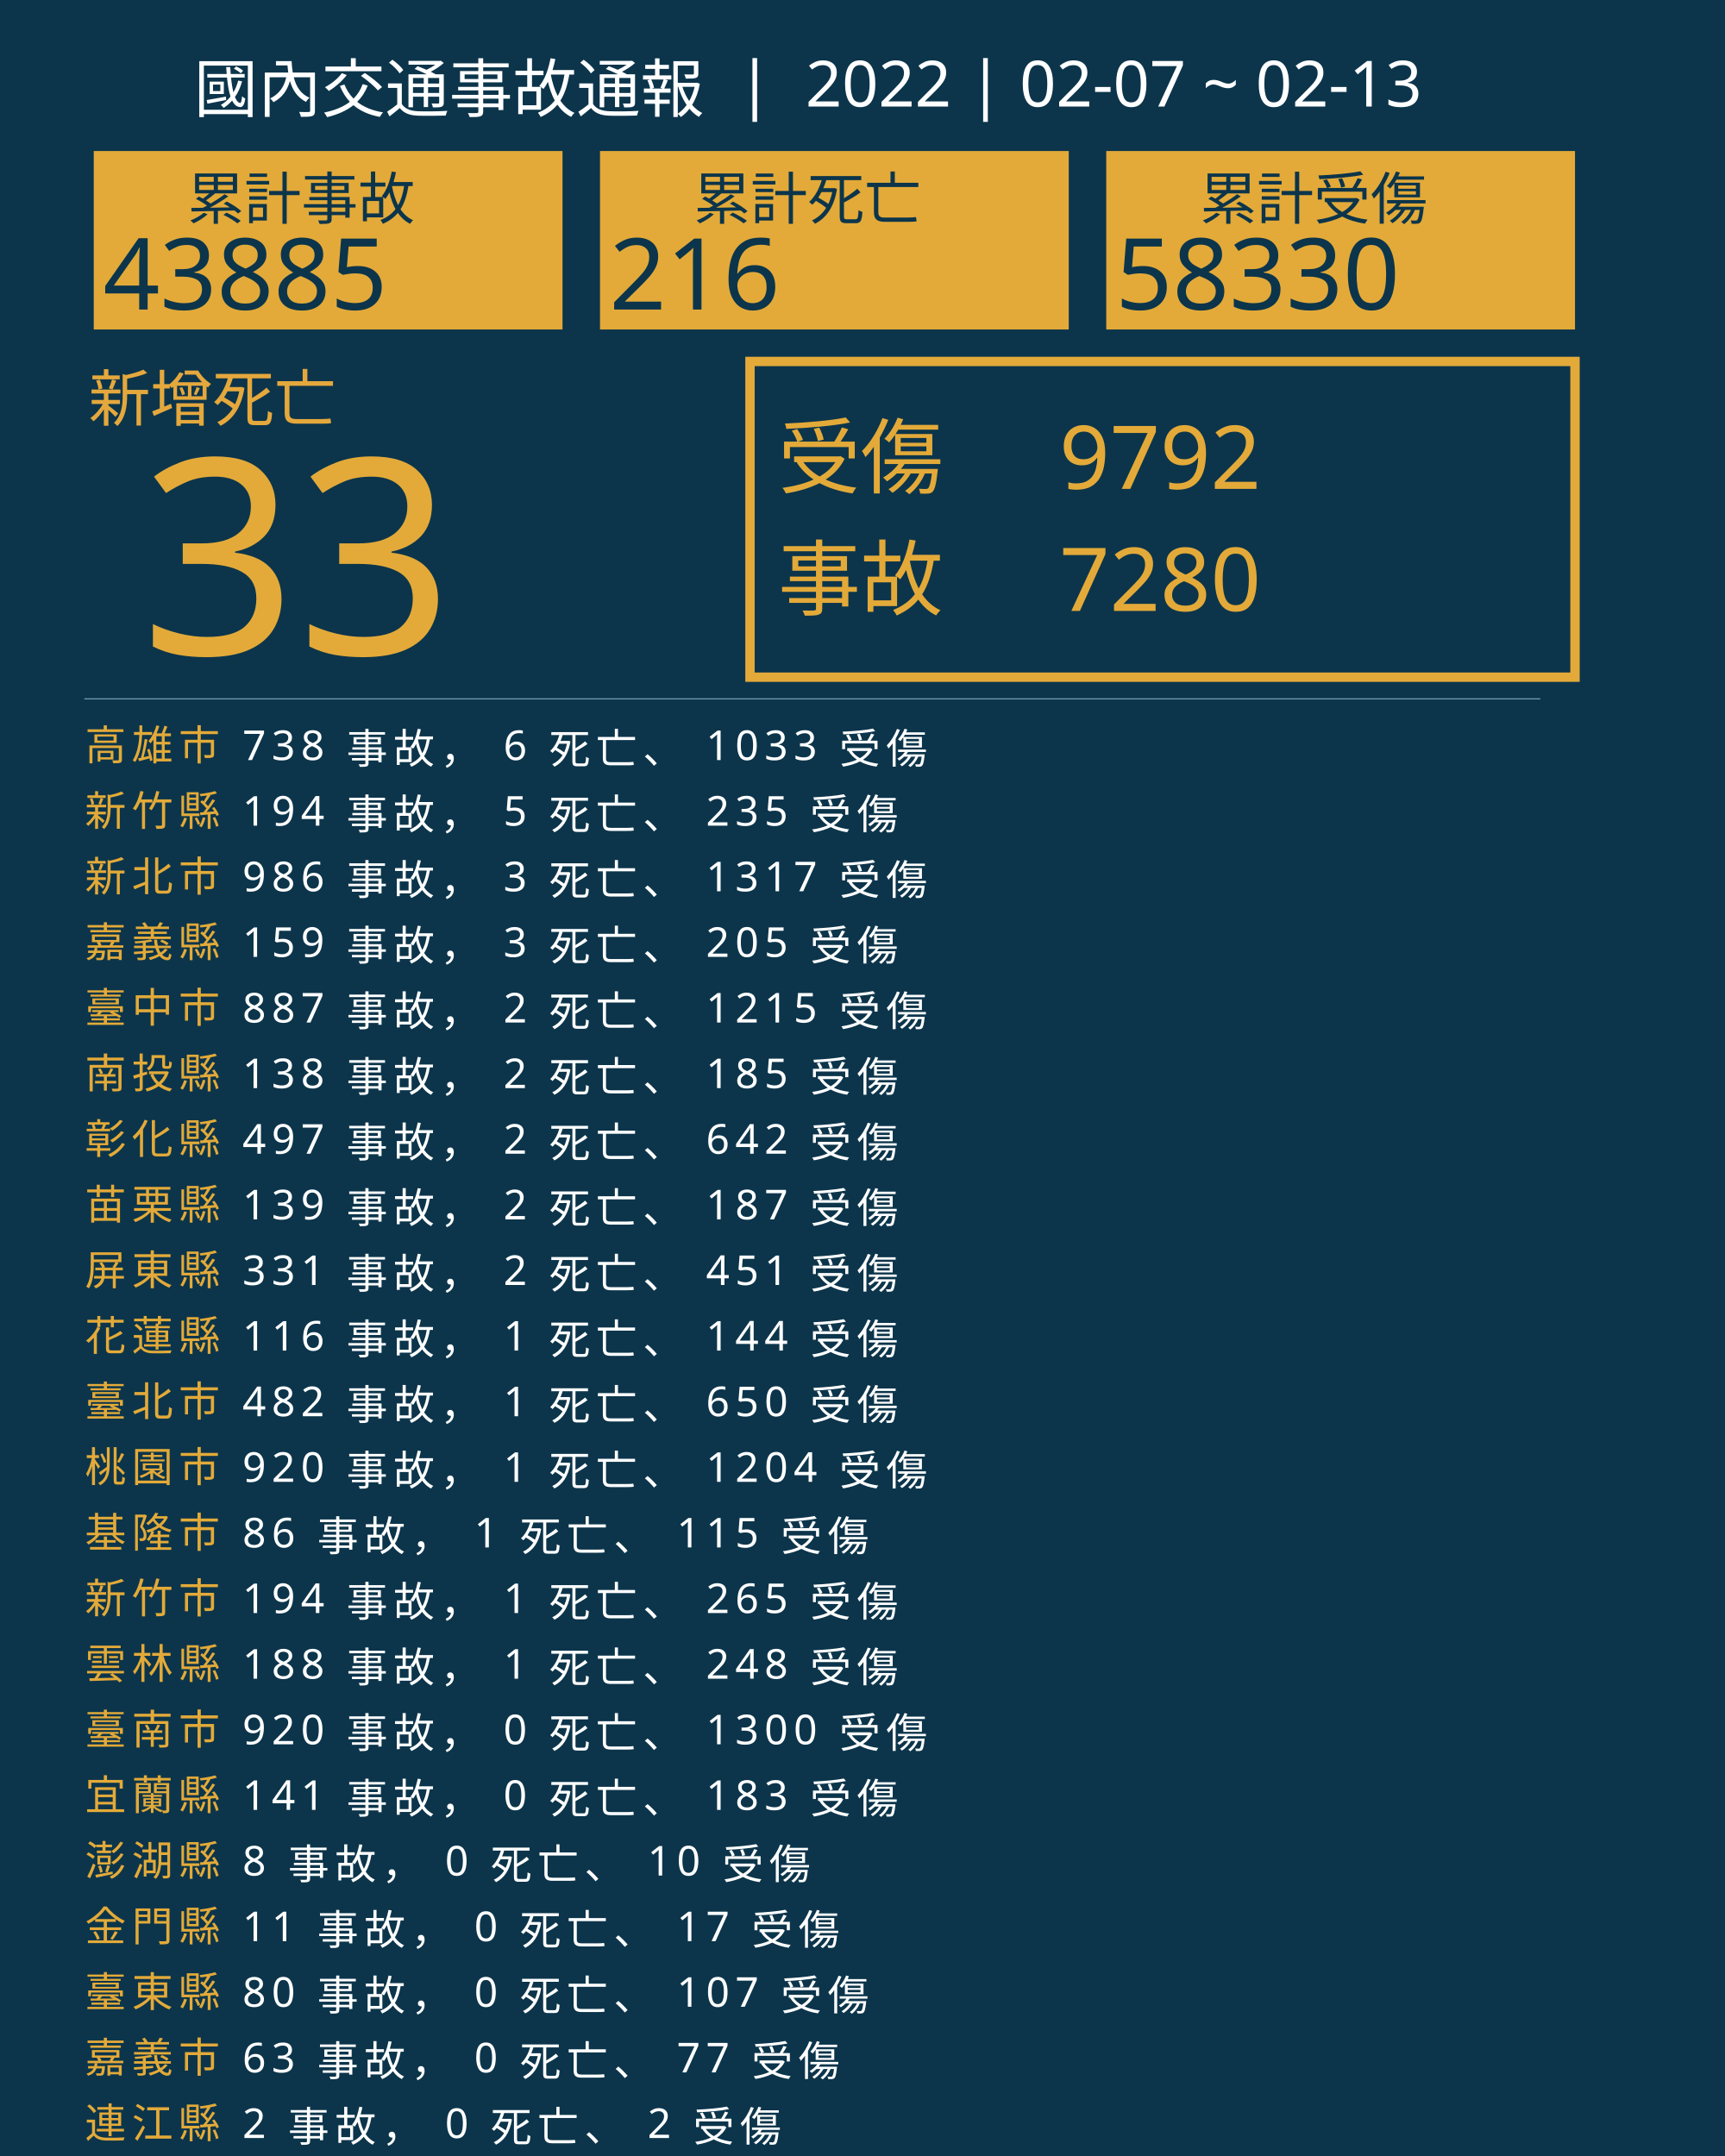
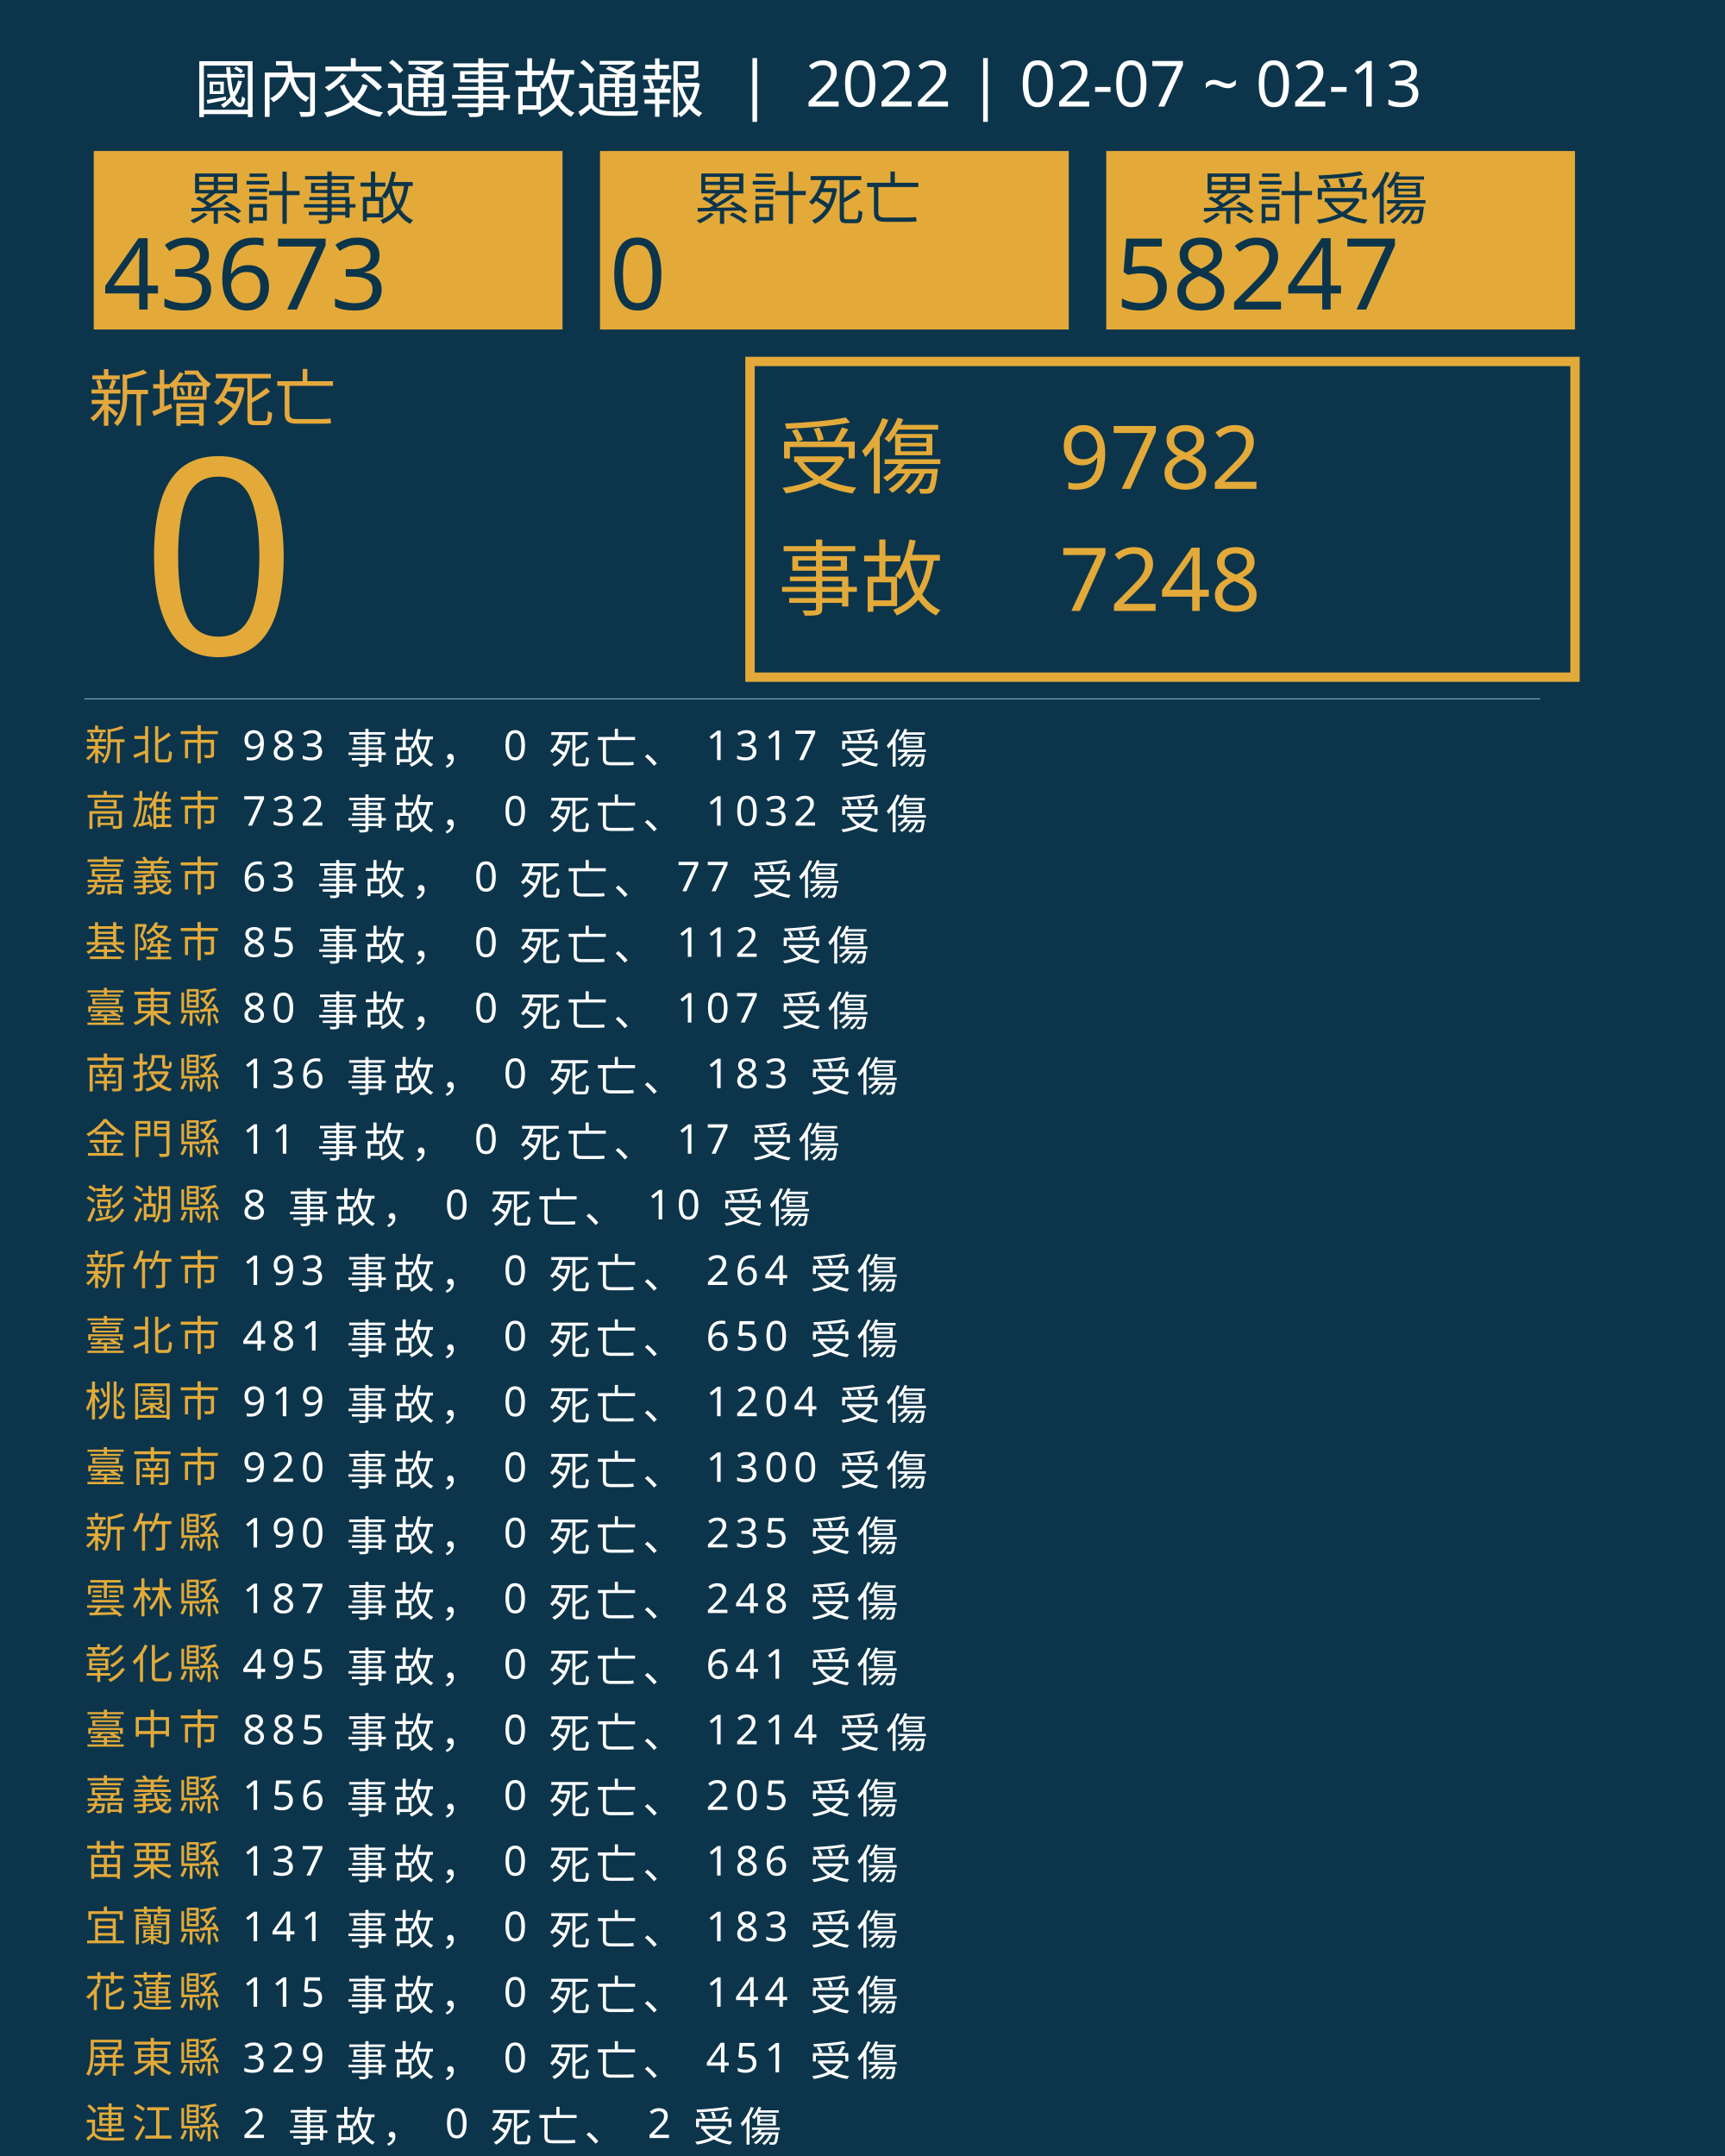
<svg xmlns="http://www.w3.org/2000/svg" version="1.1" id="圖層_1" x="0px" y="0px" viewBox="0 0 1840 2300" style="enable-background:new 0 0 1840 2300;" xml:space="preserve">
  <style type="text/css">
	.st0{fill:#0C354B;}
	.st1{fill:#E5A83D;}
	.st2{font-family:'NotoSansCJKtc-Bold-B5pc-H';}
	.st3{font-size:66px;}
	.st4{fill:#E3AA39;}
	.st5{font-family:'Arial-BoldMT';}
	.st6{font-size:291.776px;}
	.st7{fill:none;stroke:#E3AA39;stroke-miterlimit:10;stroke-width:10;}
	.st8{font-family:'NotoSansCJKtc-Light-B5pc-H';}
	.st9{font-size:88px;}
	.st10{font-family:'NotoSansCJKtc-Medium-B5pc-H';}
	.st11{font-size:94px;}
	.st12{fill:none;stroke:#8AAFC1;stroke-miterlimit:10;}
	.st13{font-size:60.649px;}
	.st14{font-size:106px;}
	.st15{fill:none;}
	.st16{font-size:44px;}
	.st17{letter-spacing:6;}
	.st18{fill:#FFFFFF;}
	.st19{letter-spacing:1;}
	.st20{font-size:68px;}
</style>
  <rect class="st0" width="1840" height="2300" />
  <text transform="matrix(1 0 0 1 94.5001 449.017)" class="st1 st2 st3">新增死亡</text>
  <g>
-     <text transform="matrix(1 0 0 1 150 698.1412)" class="st4 st5 st6">33</text>
+     <text transform="matrix(1 0 0 1 150 698.1412)" class="st4 st5 st6">0</text>
  </g>
  <g>
    <rect x="800" y="385.6" class="st7" width="880" height="336.8" />
    <g>
      <text transform="matrix(1 0 0 1 830 519.593)" class="st4 st8 st9">受傷</text>
-       <text transform="matrix(1 0 0 1 1130 521.5084)" class="st4 st10 st11">9792</text>
-       <text transform="matrix(1 0 0 1 1130 651.7274)" class="st4 st10 st11">7280</text>
+       <text transform="matrix(1 0 0 1 1130 521.5084)" class="st4 st10 st11">9782</text>
+       <text transform="matrix(1 0 0 1 1130 651.7274)" class="st4 st10 st11">7248</text>
      <text transform="matrix(1 0 0 1 830 649.4965)" class="st4 st8 st9">事故</text>
    </g>
  </g>
  <line class="st12" x1="90" y1="745.5" x2="1643" y2="745.5" />
  <g>
    <g>
      <rect x="100" y="161.1" class="st4" width="500" height="190.4" />
      <g>
        <text transform="matrix(1 0 0 1 200 233.9079)" class="st0 st10 st13">累計事故</text>
        <g>
-           <text transform="matrix(1 0 0 1 110 330.2121)" class="st0 st5 st14">43885</text>
+           <text transform="matrix(1 0 0 1 110 330.2121)" class="st0 st5 st14">43673</text>
        </g>
      </g>
    </g>
    <g>
      <rect x="640" y="161.1" class="st4" width="500" height="190.4" />
      <g>
        <text transform="matrix(1 0 0 1 740 233.908)" class="st0 st10 st13">累計死亡</text>
        <g>
-           <text transform="matrix(1 0 0 1 650 330.2122)" class="st0 st5 st14">216</text>
+           <text transform="matrix(1 0 0 1 650 330.2122)" class="st0 st5 st14">0</text>
        </g>
      </g>
    </g>
    <g>
      <rect x="1180" y="161.1" class="st4" width="500" height="190.4" />
      <g>
        <text transform="matrix(1 0 0 1 1280 233.908)" class="st0 st10 st13">累計受傷</text>
        <g>
-           <text transform="matrix(1 0 0 1 1190 330.2122)" class="st0 st5 st14">58330</text>
+           <text transform="matrix(1 0 0 1 1190 330.2122)" class="st0 st5 st14">58247</text>
        </g>
      </g>
    </g>
  </g>
  <rect x="90.6" y="772.1" class="st15" width="1141.8" height="314.8" />
  <text transform="matrix(1 0 0 1 90.5591 810.7965)">
-     <tspan x="0" y="0" class="st4 st10 st16 st17">高雄市</tspan>
-     <tspan x="150.6" y="0" class="st18 st10 st16 st17"> 738 事故， 6 死亡、 1033 受傷</tspan>
-     <tspan x="0" y="70" class="st4 st10 st16 st17">新竹縣</tspan>
-     <tspan x="150.6" y="70" class="st18 st10 st16 st17"> 194 事故， 5 死亡、 235 受傷</tspan>
-     <tspan x="0" y="140" class="st4 st10 st16 st17">新北市</tspan>
-     <tspan x="150.6" y="140" class="st18 st10 st16 st17"> 986 事故， 3 死亡、 1317 受傷</tspan>
-     <tspan x="0" y="210" class="st4 st10 st16 st17">嘉義縣</tspan>
-     <tspan x="150.6" y="210" class="st18 st10 st16 st17"> 159 事故， 3 死亡、 205 受傷</tspan>
-     <tspan x="0" y="280" class="st4 st10 st16 st17">臺中市</tspan>
-     <tspan x="150.6" y="280" class="st18 st10 st16 st17"> 887 事故， 2 死亡、 1215 受傷</tspan>
+     <tspan x="0" y="0" class="st4 st10 st16 st17">新北市</tspan>
+     <tspan x="150.6" y="0" class="st18 st10 st16 st17"> 983 事故， 0 死亡、 1317 受傷</tspan>
+     <tspan x="0" y="70" class="st4 st10 st16 st17">高雄市</tspan>
+     <tspan x="150.6" y="70" class="st18 st10 st16 st17"> 732 事故， 0 死亡、 1032 受傷</tspan>
+     <tspan x="0" y="140" class="st4 st10 st16 st17">嘉義市</tspan>
+     <tspan x="150.6" y="140" class="st18 st10 st16 st17"> 63 事故， 0 死亡、 77 受傷</tspan>
+     <tspan x="0" y="210" class="st4 st10 st16 st17">基隆市</tspan>
+     <tspan x="150.6" y="210" class="st18 st10 st16 st17"> 85 事故， 0 死亡、 112 受傷</tspan>
+     <tspan x="0" y="280" class="st4 st10 st16 st17">臺東縣</tspan>
+     <tspan x="150.6" y="280" class="st18 st10 st16 st17"> 80 事故， 0 死亡、 107 受傷</tspan>
    <tspan x="0" y="350" class="st4 st10 st16 st17">南投縣</tspan>
-     <tspan x="150.6" y="350" class="st18 st10 st16 st17"> 138 事故， 2 死亡、 185 受傷</tspan>
-     <tspan x="0" y="420" class="st4 st10 st16 st17">彰化縣</tspan>
-     <tspan x="150.6" y="420" class="st18 st10 st16 st17"> 497 事故， 2 死亡、 642 受傷</tspan>
-     <tspan x="0" y="490" class="st4 st10 st16 st17">苗栗縣</tspan>
-     <tspan x="150.6" y="490" class="st18 st10 st16 st17"> 139 事故， 2 死亡、 187 受傷</tspan>
-     <tspan x="0" y="560" class="st4 st10 st16 st17">屏東縣</tspan>
-     <tspan x="150.6" y="560" class="st18 st10 st16 st17"> 331 事故， 2 死亡、 451 受傷</tspan>
-     <tspan x="0" y="630" class="st4 st10 st16 st17">花蓮縣</tspan>
-     <tspan x="150.6" y="630" class="st18 st10 st16 st17"> 116 事故， 1 死亡、 144 受傷</tspan>
-     <tspan x="0" y="700" class="st4 st10 st16 st17">臺北市</tspan>
-     <tspan x="150.6" y="700" class="st18 st10 st16 st17"> 482 事故， 1 死亡、 650 受傷</tspan>
-     <tspan x="0" y="770" class="st4 st10 st16 st17">桃園市</tspan>
-     <tspan x="150.6" y="770" class="st18 st10 st16 st17"> 920 事故， 1 死亡、 1204 受傷</tspan>
-     <tspan x="0" y="840" class="st4 st10 st16 st17">基隆市</tspan>
-     <tspan x="150.6" y="840" class="st18 st10 st16 st17"> 86 事故， 1 死亡、 115 受傷</tspan>
-     <tspan x="0" y="910" class="st4 st10 st16 st17">新竹市</tspan>
-     <tspan x="150.6" y="910" class="st18 st10 st16 st17"> 194 事故， 1 死亡、 265 受傷</tspan>
-     <tspan x="0" y="980" class="st4 st10 st16 st17">雲林縣</tspan>
-     <tspan x="150.6" y="980" class="st18 st10 st16 st17"> 188 事故， 1 死亡、 248 受傷</tspan>
-     <tspan x="0" y="1050" class="st4 st10 st16 st17">臺南市</tspan>
-     <tspan x="150.6" y="1050" class="st18 st10 st16 st17"> 920 事故， 0 死亡、 1300 受傷</tspan>
-     <tspan x="0" y="1120" class="st4 st10 st16 st17">宜蘭縣</tspan>
-     <tspan x="150.6" y="1120" class="st18 st10 st16 st17"> 141 事故， 0 死亡、 183 受傷</tspan>
-     <tspan x="0" y="1190" class="st4 st10 st16 st17">澎湖縣</tspan>
-     <tspan x="150.6" y="1190" class="st18 st10 st16 st17"> 8 事故， 0 死亡、 10 受傷</tspan>
-     <tspan x="0" y="1260" class="st4 st10 st16 st17">金門縣</tspan>
-     <tspan x="150.6" y="1260" class="st18 st10 st16 st17"> 11 事故， 0 死亡、 17 受傷</tspan>
-     <tspan x="0" y="1330" class="st4 st10 st16 st17">臺東縣</tspan>
-     <tspan x="150.6" y="1330" class="st18 st10 st16 st17"> 80 事故， 0 死亡、 107 受傷</tspan>
-     <tspan x="0" y="1400" class="st4 st10 st16 st17">嘉義市</tspan>
-     <tspan x="150.6" y="1400" class="st18 st10 st16 st17"> 63 事故， 0 死亡、 77 受傷</tspan>
+     <tspan x="150.6" y="350" class="st18 st10 st16 st17"> 136 事故， 0 死亡、 183 受傷</tspan>
+     <tspan x="0" y="420" class="st4 st10 st16 st17">金門縣</tspan>
+     <tspan x="150.6" y="420" class="st18 st10 st16 st17"> 11 事故， 0 死亡、 17 受傷</tspan>
+     <tspan x="0" y="490" class="st4 st10 st16 st17">澎湖縣</tspan>
+     <tspan x="150.6" y="490" class="st18 st10 st16 st17"> 8 事故， 0 死亡、 10 受傷</tspan>
+     <tspan x="0" y="560" class="st4 st10 st16 st17">新竹市</tspan>
+     <tspan x="150.6" y="560" class="st18 st10 st16 st17"> 193 事故， 0 死亡、 264 受傷</tspan>
+     <tspan x="0" y="630" class="st4 st10 st16 st17">臺北市</tspan>
+     <tspan x="150.6" y="630" class="st18 st10 st16 st17"> 481 事故， 0 死亡、 650 受傷</tspan>
+     <tspan x="0" y="700" class="st4 st10 st16 st17">桃園市</tspan>
+     <tspan x="150.6" y="700" class="st18 st10 st16 st17"> 919 事故， 0 死亡、 1204 受傷</tspan>
+     <tspan x="0" y="770" class="st4 st10 st16 st17">臺南市</tspan>
+     <tspan x="150.6" y="770" class="st18 st10 st16 st17"> 920 事故， 0 死亡、 1300 受傷</tspan>
+     <tspan x="0" y="840" class="st4 st10 st16 st17">新竹縣</tspan>
+     <tspan x="150.6" y="840" class="st18 st10 st16 st17"> 190 事故， 0 死亡、 235 受傷</tspan>
+     <tspan x="0" y="910" class="st4 st10 st16 st17">雲林縣</tspan>
+     <tspan x="150.6" y="910" class="st18 st10 st16 st17"> 187 事故， 0 死亡、 248 受傷</tspan>
+     <tspan x="0" y="980" class="st4 st10 st16 st17">彰化縣</tspan>
+     <tspan x="150.6" y="980" class="st18 st10 st16 st17"> 495 事故， 0 死亡、 641 受傷</tspan>
+     <tspan x="0" y="1050" class="st4 st10 st16 st17">臺中市</tspan>
+     <tspan x="150.6" y="1050" class="st18 st10 st16 st17"> 885 事故， 0 死亡、 1214 受傷</tspan>
+     <tspan x="0" y="1120" class="st4 st10 st16 st17">嘉義縣</tspan>
+     <tspan x="150.6" y="1120" class="st18 st10 st16 st17"> 156 事故， 0 死亡、 205 受傷</tspan>
+     <tspan x="0" y="1190" class="st4 st10 st16 st17">苗栗縣</tspan>
+     <tspan x="150.6" y="1190" class="st18 st10 st16 st17"> 137 事故， 0 死亡、 186 受傷</tspan>
+     <tspan x="0" y="1260" class="st4 st10 st16 st17">宜蘭縣</tspan>
+     <tspan x="150.6" y="1260" class="st18 st10 st16 st17"> 141 事故， 0 死亡、 183 受傷</tspan>
+     <tspan x="0" y="1330" class="st4 st10 st16 st17">花蓮縣</tspan>
+     <tspan x="150.6" y="1330" class="st18 st10 st16 st17"> 115 事故， 0 死亡、 144 受傷</tspan>
+     <tspan x="0" y="1400" class="st4 st10 st16 st17">屏東縣</tspan>
+     <tspan x="150.6" y="1400" class="st18 st10 st16 st17"> 329 事故， 0 死亡、 451 受傷</tspan>
    <tspan x="0" y="1470" class="st4 st10 st16 st17">連江縣</tspan>
    <tspan x="150.6" y="1470" class="st18 st10 st16 st17"> 2 事故， 0 死亡、 2 受傷</tspan>
  </text>
  <text transform="matrix(1 0 0 1 207 119.2712)" class="st18 st8 st20">國內交通事故通報  |  2022 | 02-07 ~ 02-13</text>
</svg>
